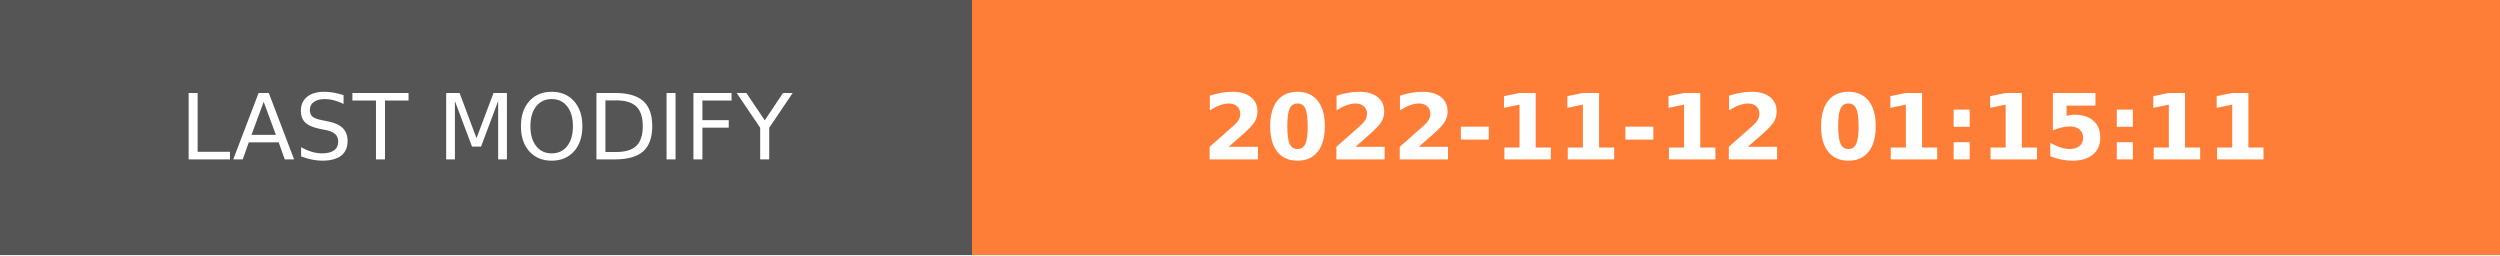
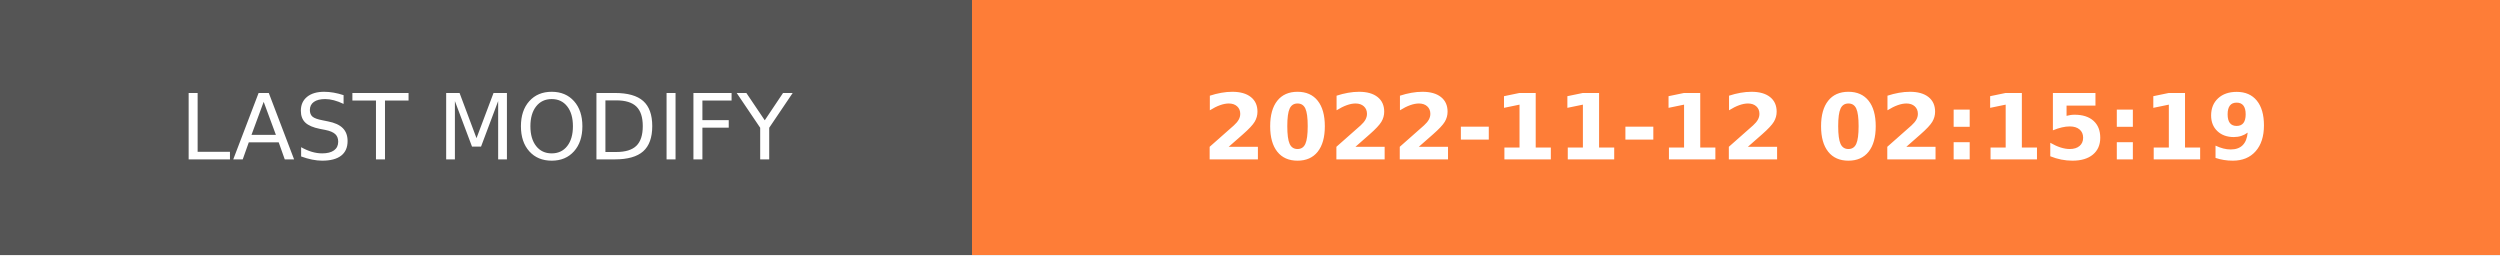
- <svg xmlns="http://www.w3.org/2000/svg" width="274.5" height="28" role="img" aria-label="LAST MODIFY: 2022-11-12 01:15:11">
+ <svg xmlns="http://www.w3.org/2000/svg" width="274.5" height="28" role="img" aria-label="LAST MODIFY: 2022-11-12 02:15:19">
  <g shape-rendering="crispEdges">
    <rect width="106.75" height="28" fill="#555" />
    <rect x="106.75" width="167.75" height="28" fill="#fe7d37" />
  </g>
  <g fill="#fff" text-anchor="middle" font-family="Verdana,Geneva,DejaVu Sans,sans-serif" text-rendering="geometricPrecision" font-size="100">
    <text transform="scale(.1)" x="533.75" y="175" textLength="827.5" fill="#fff">LAST MODIFY</text>
-     <text transform="scale(.1)" x="1906.25" y="175" textLength="1437.5" fill="#fff" font-weight="bold">2022-11-12 01:15:11</text>
+     <text transform="scale(.1)" x="1906.25" y="175" textLength="1437.5" fill="#fff" font-weight="bold">2022-11-12 02:15:19</text>
  </g>
</svg>
